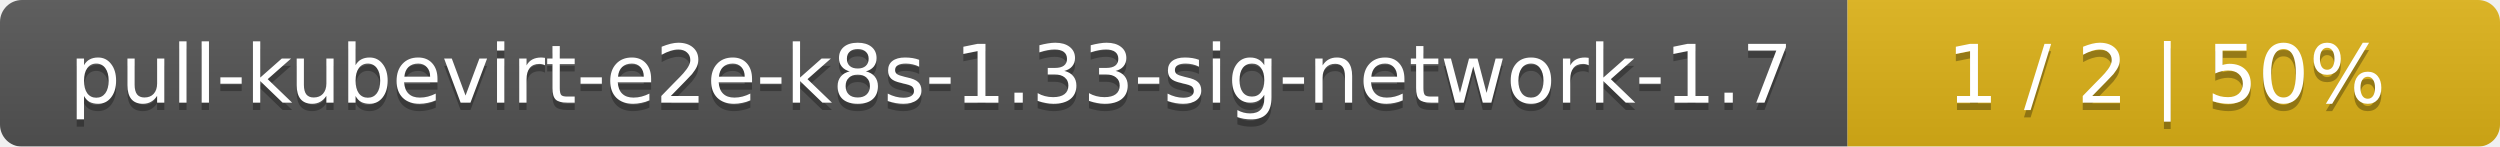
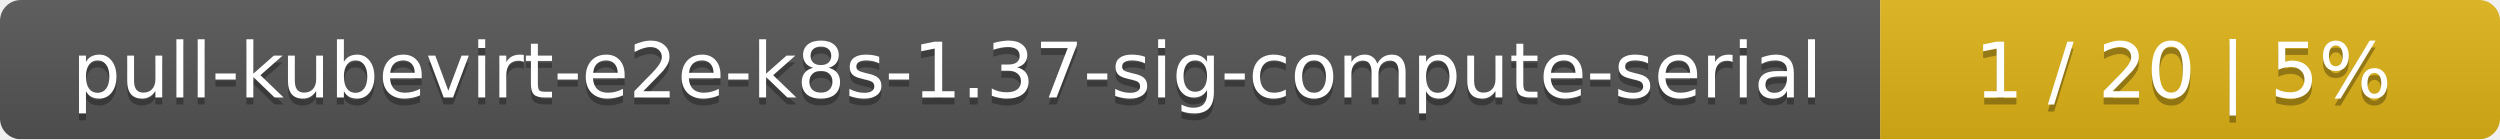
- <svg xmlns="http://www.w3.org/2000/svg" width="341" height="20">
+ <svg xmlns="http://www.w3.org/2000/svg" width="359" height="20">
  <linearGradient id="smooth" x2="0" y2="100%">
    <stop offset="0" stop-color="#bbb" stop-opacity=".1" />
    <stop offset="1" stop-opacity=".1" />
  </linearGradient>
  <mask id="round">
-     <rect width="341" height="20" rx="3" fill="#fff" />
+     <rect width="359" height="20" rx="3" fill="#fff" />
  </mask>
  <g mask="url(#round)">
-     <rect width="252" height="20" fill="#555" />
-     <rect x="252" width="89" height="20" fill="#dfb317" />
-     <rect width="341" height="20" fill="url(#smooth)" />
+     <rect width="270" height="20" fill="#555" />
+     <rect x="270" width="89" height="20" fill="#dfb317" />
+     <rect width="359" height="20" fill="url(#smooth)" />
  </g>
  <g fill="#fff" text-anchor="middle" font-family="DejaVu Sans,Verdana,Geneva,sans-serif" font-size="11">
-     <text x="127" y="15" fill="#010101" fill-opacity=".3">pull-kubevirt-e2e-k8s-1.33-sig-network-1.7</text>
-     <text x="127" y="14">pull-kubevirt-e2e-k8s-1.33-sig-network-1.7</text>
-     <text x="295.5" y="15" fill="#010101" fill-opacity=".3">1 / 2    |    50%</text>
-     <text x="295.5" y="14">1 / 2    |    50%</text>
+     <text x="136" y="15" fill="#010101" fill-opacity=".3">pull-kubevirt-e2e-k8s-1.37-sig-compute-serial</text>
+     <text x="136" y="14">pull-kubevirt-e2e-k8s-1.37-sig-compute-serial</text>
+     <text x="313.5" y="15" fill="#010101" fill-opacity=".3">1 / 20    |    5%</text>
+     <text x="313.5" y="14">1 / 20    |    5%</text>
  </g>
</svg>
